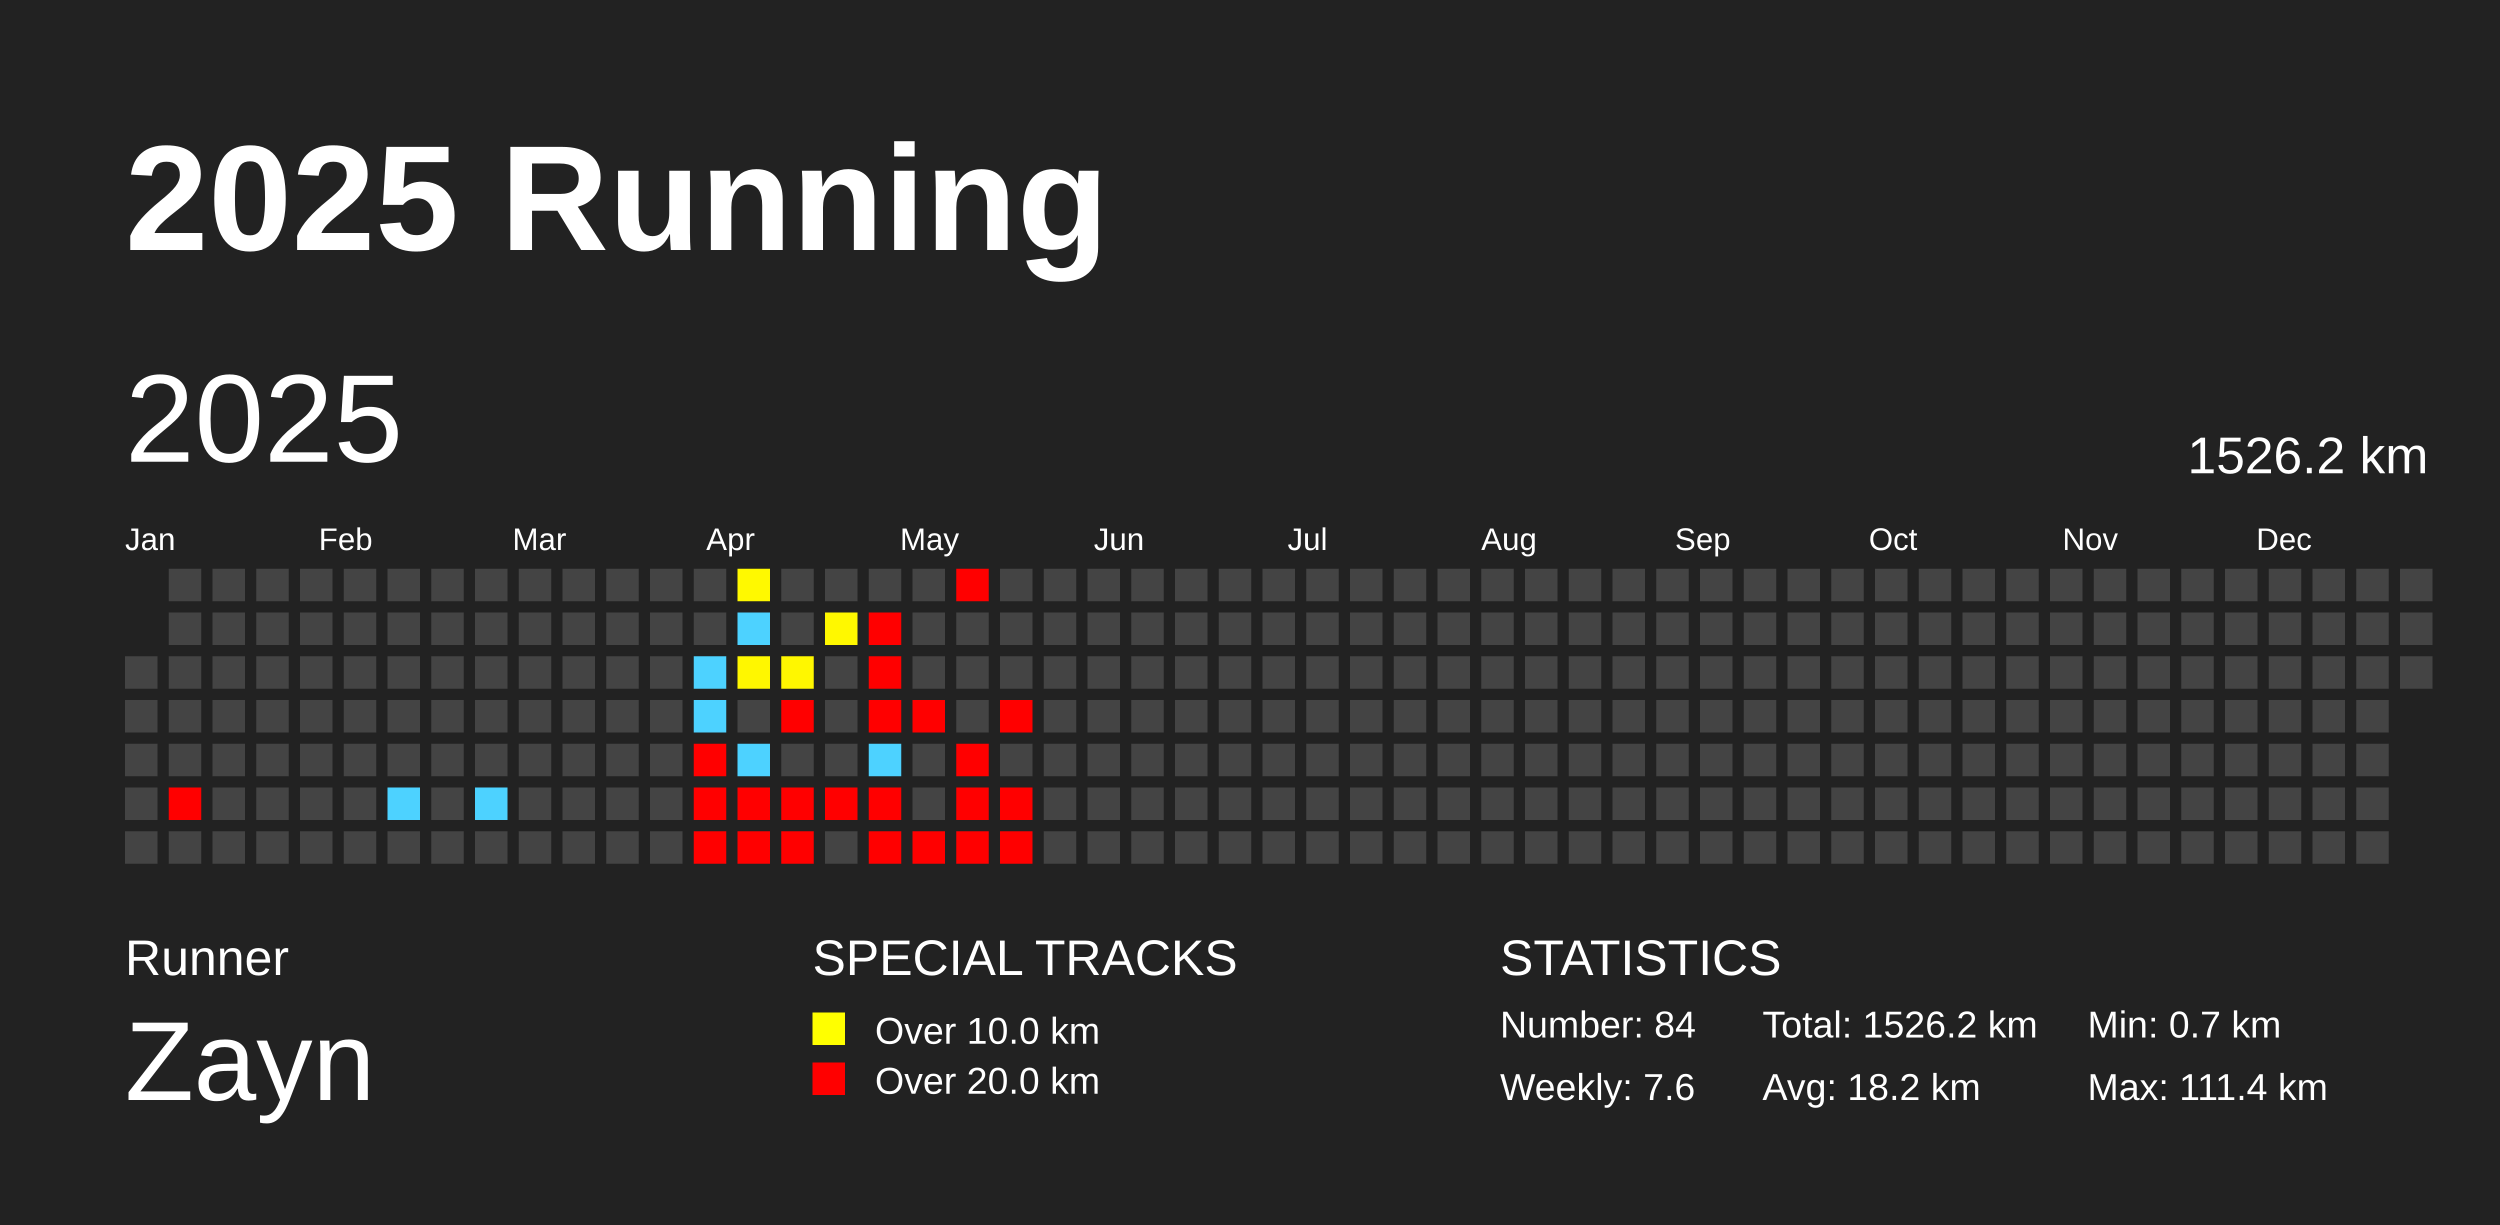
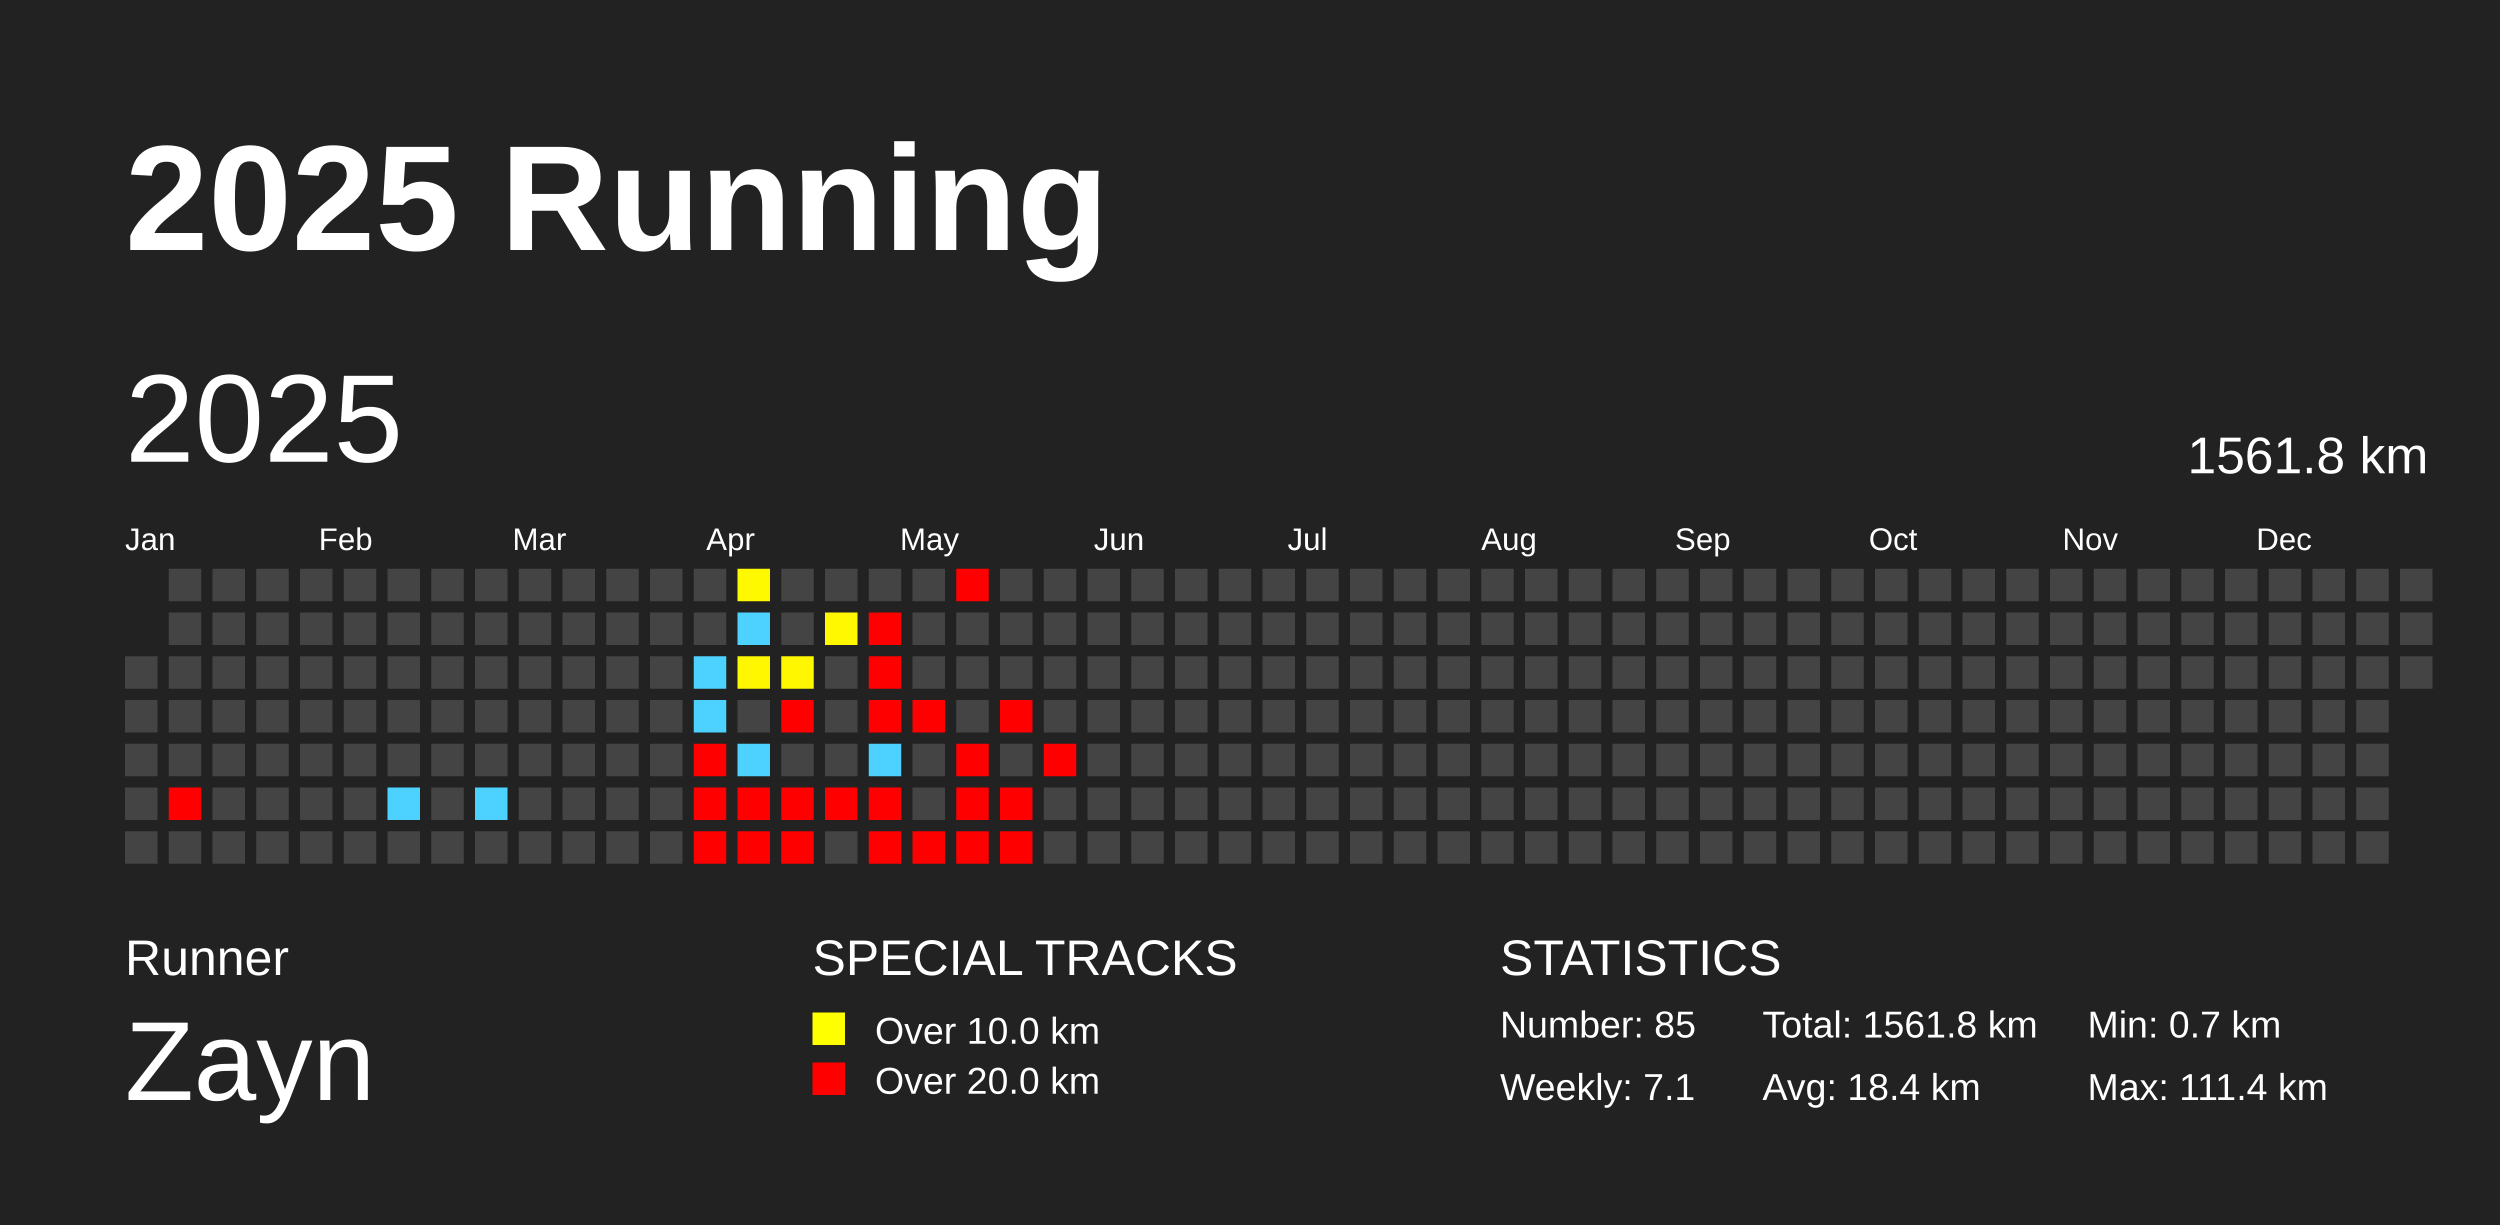
<svg xmlns="http://www.w3.org/2000/svg" baseProfile="full" height="98mm" version="1.1" viewBox="0,0,200,98" width="200mm">
  <defs />
  <rect fill="#222222" height="98" width="200" x="0" y="0" />
  <text fill="#FFFFFF" style="font-size:12px; font-family:Arial; font-weight:bold;" x="10" y="20">2025 Running</text>
  <text fill="#FFFFFF" style="font-size:4px; font-family:Arial" x="10" y="78">Runner</text>
  <text fill="#FFFFFF" style="font-size:9px; font-family:Arial" x="10" y="88">Zayn</text>
  <text fill="#FFFFFF" style="font-size:4px; font-family:Arial" x="65" y="78">SPECIAL TRACKS</text>
  <rect fill="yellow" height="2.6" width="2.6" x="65" y="81" />
  <text fill="#FFFFFF" style="font-size:3px; font-family:Arial" x="70" y="83.5">Over 10.0 km</text>
  <rect fill="red" height="2.6" width="2.6" x="65" y="85" />
  <text fill="#FFFFFF" style="font-size:3px; font-family:Arial" x="70" y="87.5">Over 20.0 km</text>
  <text fill="#FFFFFF" style="font-size:4px; font-family:Arial" x="120" y="78">STATISTICS</text>
-   <text fill="#FFFFFF" style="font-size:3px; font-family:Arial" x="120" y="83">Number: 84</text>
-   <text fill="#FFFFFF" style="font-size:3px; font-family:Arial" x="120" y="88">Weekly: 7.6</text>
-   <text fill="#FFFFFF" style="font-size:3px; font-family:Arial" x="141" y="83">Total: 1526.2 km</text>
-   <text fill="#FFFFFF" style="font-size:3px; font-family:Arial" x="141" y="88">Avg: 18.2 km</text>
+   <text fill="#FFFFFF" style="font-size:3px; font-family:Arial" x="120" y="83">Number: 85</text>
+   <text fill="#FFFFFF" style="font-size:3px; font-family:Arial" x="120" y="88">Weekly: 7.1</text>
+   <text fill="#FFFFFF" style="font-size:3px; font-family:Arial" x="141" y="83">Total: 1561.8 km</text>
+   <text fill="#FFFFFF" style="font-size:3px; font-family:Arial" x="141" y="88">Avg: 18.4 km</text>
  <text fill="#FFFFFF" style="font-size:3px; font-family:Arial" x="167" y="83">Min: 0.7 km</text>
  <text fill="#FFFFFF" style="font-size:3px; font-family:Arial" x="167" y="88">Max: 111.4 km</text>
  <text dominant-baseline="hanging" fill="#FFFFFF" style="font-size:10.0px; font-family:Arial;" x="10" y="30">2025</text>
-   <text dominant-baseline="hanging" fill="#FFFFFF" style="font-size:4.125px; font-family:Arial;" x="175" y="35">1526.2 km</text>
+   <text dominant-baseline="hanging" fill="#FFFFFF" style="font-size:4.125px; font-family:Arial;" x="175" y="35">1561.8 km</text>
  <text fill="#FFFFFF" style="font-size:2.5px; font-family:Arial" x="10.0" y="44">Jan</text>
  <text fill="#FFFFFF" style="font-size:2.5px; font-family:Arial" x="25.5" y="44">Feb</text>
  <text fill="#FFFFFF" style="font-size:2.5px; font-family:Arial" x="41.0" y="44">Mar</text>
  <text fill="#FFFFFF" style="font-size:2.5px; font-family:Arial" x="56.5" y="44">Apr</text>
  <text fill="#FFFFFF" style="font-size:2.5px; font-family:Arial" x="72.0" y="44">May</text>
  <text fill="#FFFFFF" style="font-size:2.5px; font-family:Arial" x="87.5" y="44">Jun</text>
  <text fill="#FFFFFF" style="font-size:2.5px; font-family:Arial" x="103.0" y="44">Jul</text>
  <text fill="#FFFFFF" style="font-size:2.5px; font-family:Arial" x="118.5" y="44">Aug</text>
  <text fill="#FFFFFF" style="font-size:2.5px; font-family:Arial" x="134.0" y="44">Sep</text>
  <text fill="#FFFFFF" style="font-size:2.5px; font-family:Arial" x="149.5" y="44">Oct</text>
  <text fill="#FFFFFF" style="font-size:2.5px; font-family:Arial" x="165.0" y="44">Nov</text>
  <text fill="#FFFFFF" style="font-size:2.5px; font-family:Arial" x="180.5" y="44">Dec</text>
  <rect fill="#444444" height="2.6" width="2.6" x="10.0" y="52.5" />
  <rect fill="#444444" height="2.6" width="2.6" x="10.0" y="56.0" />
  <rect fill="#444444" height="2.6" width="2.6" x="10.0" y="59.5" />
  <rect fill="#444444" height="2.6" width="2.6" x="10.0" y="63.0" />
  <rect fill="#444444" height="2.6" width="2.6" x="10.0" y="66.5" />
  <rect fill="#444444" height="2.6" width="2.6" x="13.5" y="45.5" />
  <rect fill="#444444" height="2.6" width="2.6" x="13.5" y="49.0" />
  <rect fill="#444444" height="2.6" width="2.6" x="13.5" y="52.5" />
  <rect fill="#444444" height="2.6" width="2.6" x="13.5" y="56.0" />
  <rect fill="#444444" height="2.6" width="2.6" x="13.5" y="59.5" />
  <rect fill="red" height="2.6" width="2.6" x="13.5" y="63.0" />
  <rect fill="#444444" height="2.6" width="2.6" x="13.5" y="66.5" />
  <rect fill="#444444" height="2.6" width="2.6" x="17.0" y="45.5" />
  <rect fill="#444444" height="2.6" width="2.6" x="17.0" y="49.0" />
  <rect fill="#444444" height="2.6" width="2.6" x="17.0" y="52.5" />
  <rect fill="#444444" height="2.6" width="2.6" x="17.0" y="56.0" />
  <rect fill="#444444" height="2.6" width="2.6" x="17.0" y="59.5" />
  <rect fill="#444444" height="2.6" width="2.6" x="17.0" y="63.0" />
  <rect fill="#444444" height="2.6" width="2.6" x="17.0" y="66.5" />
  <rect fill="#444444" height="2.6" width="2.6" x="20.5" y="45.5" />
  <rect fill="#444444" height="2.6" width="2.6" x="20.5" y="49.0" />
  <rect fill="#444444" height="2.6" width="2.6" x="20.5" y="52.5" />
  <rect fill="#444444" height="2.6" width="2.6" x="20.5" y="56.0" />
  <rect fill="#444444" height="2.6" width="2.6" x="20.5" y="59.5" />
  <rect fill="#444444" height="2.6" width="2.6" x="20.5" y="63.0" />
  <rect fill="#444444" height="2.6" width="2.6" x="20.5" y="66.5" />
  <rect fill="#444444" height="2.6" width="2.6" x="24.0" y="45.5" />
  <rect fill="#444444" height="2.6" width="2.6" x="24.0" y="49.0" />
  <rect fill="#444444" height="2.6" width="2.6" x="24.0" y="52.5" />
  <rect fill="#444444" height="2.6" width="2.6" x="24.0" y="56.0" />
  <rect fill="#444444" height="2.6" width="2.6" x="24.0" y="59.5" />
  <rect fill="#444444" height="2.6" width="2.6" x="24.0" y="63.0" />
  <rect fill="#444444" height="2.6" width="2.6" x="24.0" y="66.5" />
  <rect fill="#444444" height="2.6" width="2.6" x="27.5" y="45.5" />
  <rect fill="#444444" height="2.6" width="2.6" x="27.5" y="49.0" />
  <rect fill="#444444" height="2.6" width="2.6" x="27.5" y="52.5" />
  <rect fill="#444444" height="2.6" width="2.6" x="27.5" y="56.0" />
  <rect fill="#444444" height="2.6" width="2.6" x="27.5" y="59.5" />
  <rect fill="#444444" height="2.6" width="2.6" x="27.5" y="63.0" />
  <rect fill="#444444" height="2.6" width="2.6" x="27.5" y="66.5" />
  <rect fill="#444444" height="2.6" width="2.6" x="31.0" y="45.5" />
  <rect fill="#444444" height="2.6" width="2.6" x="31.0" y="49.0" />
  <rect fill="#444444" height="2.6" width="2.6" x="31.0" y="52.5" />
  <rect fill="#444444" height="2.6" width="2.6" x="31.0" y="56.0" />
  <rect fill="#444444" height="2.6" width="2.6" x="31.0" y="59.5" />
  <rect fill="#4dd2ff" height="2.6" width="2.6" x="31.0" y="63.0" />
  <rect fill="#444444" height="2.6" width="2.6" x="31.0" y="66.5" />
  <rect fill="#444444" height="2.6" width="2.6" x="34.5" y="45.5" />
  <rect fill="#444444" height="2.6" width="2.6" x="34.5" y="49.0" />
  <rect fill="#444444" height="2.6" width="2.6" x="34.5" y="52.5" />
  <rect fill="#444444" height="2.6" width="2.6" x="34.5" y="56.0" />
  <rect fill="#444444" height="2.6" width="2.6" x="34.5" y="59.5" />
  <rect fill="#444444" height="2.6" width="2.6" x="34.5" y="63.0" />
  <rect fill="#444444" height="2.6" width="2.6" x="34.5" y="66.5" />
  <rect fill="#444444" height="2.6" width="2.6" x="38.0" y="45.5" />
  <rect fill="#444444" height="2.6" width="2.6" x="38.0" y="49.0" />
  <rect fill="#444444" height="2.6" width="2.6" x="38.0" y="52.5" />
  <rect fill="#444444" height="2.6" width="2.6" x="38.0" y="56.0" />
  <rect fill="#444444" height="2.6" width="2.6" x="38.0" y="59.5" />
  <rect fill="#4dd2ff" height="2.6" width="2.6" x="38.0" y="63.0" />
  <rect fill="#444444" height="2.6" width="2.6" x="38.0" y="66.5" />
  <rect fill="#444444" height="2.6" width="2.6" x="41.5" y="45.5" />
  <rect fill="#444444" height="2.6" width="2.6" x="41.5" y="49.0" />
  <rect fill="#444444" height="2.6" width="2.6" x="41.5" y="52.5" />
  <rect fill="#444444" height="2.6" width="2.6" x="41.5" y="56.0" />
  <rect fill="#444444" height="2.6" width="2.6" x="41.5" y="59.5" />
  <rect fill="#444444" height="2.6" width="2.6" x="41.5" y="63.0" />
  <rect fill="#444444" height="2.6" width="2.6" x="41.5" y="66.5" />
  <rect fill="#444444" height="2.6" width="2.6" x="45.0" y="45.5" />
  <rect fill="#444444" height="2.6" width="2.6" x="45.0" y="49.0" />
  <rect fill="#444444" height="2.6" width="2.6" x="45.0" y="52.5" />
  <rect fill="#444444" height="2.6" width="2.6" x="45.0" y="56.0" />
  <rect fill="#444444" height="2.6" width="2.6" x="45.0" y="59.5" />
  <rect fill="#444444" height="2.6" width="2.6" x="45.0" y="63.0" />
  <rect fill="#444444" height="2.6" width="2.6" x="45.0" y="66.5" />
  <rect fill="#444444" height="2.6" width="2.6" x="48.5" y="45.5" />
  <rect fill="#444444" height="2.6" width="2.6" x="48.5" y="49.0" />
  <rect fill="#444444" height="2.6" width="2.6" x="48.5" y="52.5" />
  <rect fill="#444444" height="2.6" width="2.6" x="48.5" y="56.0" />
  <rect fill="#444444" height="2.6" width="2.6" x="48.5" y="59.5" />
  <rect fill="#444444" height="2.6" width="2.6" x="48.5" y="63.0" />
  <rect fill="#444444" height="2.6" width="2.6" x="48.5" y="66.5" />
  <rect fill="#444444" height="2.6" width="2.6" x="52.0" y="45.5" />
  <rect fill="#444444" height="2.6" width="2.6" x="52.0" y="49.0" />
  <rect fill="#444444" height="2.6" width="2.6" x="52.0" y="52.5" />
  <rect fill="#444444" height="2.6" width="2.6" x="52.0" y="56.0" />
  <rect fill="#444444" height="2.6" width="2.6" x="52.0" y="59.5" />
  <rect fill="#444444" height="2.6" width="2.6" x="52.0" y="63.0" />
  <rect fill="#444444" height="2.6" width="2.6" x="52.0" y="66.5" />
  <rect fill="#444444" height="2.6" width="2.6" x="55.5" y="45.5" />
  <rect fill="#444444" height="2.6" width="2.6" x="55.5" y="49.0" />
  <rect fill="#4dd2ff" height="2.6" width="2.6" x="55.5" y="52.5" />
  <rect fill="#4dd2ff" height="2.6" width="2.6" x="55.5" y="56.0" />
  <rect fill="red" height="2.6" width="2.6" x="55.5" y="59.5" />
  <rect fill="red" height="2.6" width="2.6" x="55.5" y="63.0" />
  <rect fill="red" height="2.6" width="2.6" x="55.5" y="66.5" />
  <rect fill="#fff900" height="2.6" width="2.6" x="59.0" y="45.5" />
  <rect fill="#4dd2ff" height="2.6" width="2.6" x="59.0" y="49.0" />
  <rect fill="#fff700" height="2.6" width="2.6" x="59.0" y="52.5" />
  <rect fill="#444444" height="2.6" width="2.6" x="59.0" y="56.0" />
  <rect fill="#4dd2ff" height="2.6" width="2.6" x="59.0" y="59.5" />
  <rect fill="red" height="2.6" width="2.6" x="59.0" y="63.0" />
  <rect fill="red" height="2.6" width="2.6" x="59.0" y="66.5" />
  <rect fill="#444444" height="2.6" width="2.6" x="62.5" y="45.5" />
  <rect fill="#444444" height="2.6" width="2.6" x="62.5" y="49.0" />
  <rect fill="#fff700" height="2.6" width="2.6" x="62.5" y="52.5" />
  <rect fill="red" height="2.6" width="2.6" x="62.5" y="56.0" />
  <rect fill="#444444" height="2.6" width="2.6" x="62.5" y="59.5" />
  <rect fill="red" height="2.6" width="2.6" x="62.5" y="63.0" />
  <rect fill="red" height="2.6" width="2.6" x="62.5" y="66.5" />
  <rect fill="#444444" height="2.6" width="2.6" x="66.0" y="45.5" />
  <rect fill="#fff800" height="2.6" width="2.6" x="66.0" y="49.0" />
  <rect fill="#444444" height="2.6" width="2.6" x="66.0" y="52.5" />
  <rect fill="#444444" height="2.6" width="2.6" x="66.0" y="56.0" />
  <rect fill="#444444" height="2.6" width="2.6" x="66.0" y="59.5" />
  <rect fill="red" height="2.6" width="2.6" x="66.0" y="63.0" />
  <rect fill="#444444" height="2.6" width="2.6" x="66.0" y="66.5" />
  <rect fill="#444444" height="2.6" width="2.6" x="69.5" y="45.5" />
  <rect fill="red" height="2.6" width="2.6" x="69.5" y="49.0" />
  <rect fill="red" height="2.6" width="2.6" x="69.5" y="52.5" />
  <rect fill="red" height="2.6" width="2.6" x="69.5" y="56.0" />
  <rect fill="#4dd2ff" height="2.6" width="2.6" x="69.5" y="59.5" />
  <rect fill="red" height="2.6" width="2.6" x="69.5" y="63.0" />
  <rect fill="red" height="2.6" width="2.6" x="69.5" y="66.5" />
  <rect fill="#444444" height="2.6" width="2.6" x="73.0" y="45.5" />
  <rect fill="#444444" height="2.6" width="2.6" x="73.0" y="49.0" />
  <rect fill="#444444" height="2.6" width="2.6" x="73.0" y="52.5" />
  <rect fill="red" height="2.6" width="2.6" x="73.0" y="56.0" />
  <rect fill="#444444" height="2.6" width="2.6" x="73.0" y="59.5" />
  <rect fill="#444444" height="2.6" width="2.6" x="73.0" y="63.0" />
  <rect fill="red" height="2.6" width="2.6" x="73.0" y="66.5" />
  <rect fill="red" height="2.6" width="2.6" x="76.5" y="45.5" />
  <rect fill="#444444" height="2.6" width="2.6" x="76.5" y="49.0" />
  <rect fill="#444444" height="2.6" width="2.6" x="76.5" y="52.5" />
  <rect fill="#444444" height="2.6" width="2.6" x="76.5" y="56.0" />
  <rect fill="red" height="2.6" width="2.6" x="76.5" y="59.5" />
  <rect fill="red" height="2.6" width="2.6" x="76.5" y="63.0" />
  <rect fill="red" height="2.6" width="2.6" x="76.5" y="66.5" />
  <rect fill="#444444" height="2.6" width="2.6" x="80.0" y="45.5" />
  <rect fill="#444444" height="2.6" width="2.6" x="80.0" y="49.0" />
  <rect fill="#444444" height="2.6" width="2.6" x="80.0" y="52.5" />
  <rect fill="red" height="2.6" width="2.6" x="80.0" y="56.0" />
  <rect fill="#444444" height="2.6" width="2.6" x="80.0" y="59.5" />
  <rect fill="red" height="2.6" width="2.6" x="80.0" y="63.0" />
  <rect fill="red" height="2.6" width="2.6" x="80.0" y="66.5" />
  <rect fill="#444444" height="2.6" width="2.6" x="83.5" y="45.5" />
  <rect fill="#444444" height="2.6" width="2.6" x="83.5" y="49.0" />
  <rect fill="#444444" height="2.6" width="2.6" x="83.5" y="52.5" />
  <rect fill="#444444" height="2.6" width="2.6" x="83.5" y="56.0" />
-   <rect fill="#444444" height="2.6" width="2.6" x="83.5" y="59.5" />
+   <rect fill="red" height="2.6" width="2.6" x="83.5" y="59.5" />
  <rect fill="#444444" height="2.6" width="2.6" x="83.5" y="63.0" />
  <rect fill="#444444" height="2.6" width="2.6" x="83.5" y="66.5" />
  <rect fill="#444444" height="2.6" width="2.6" x="87.0" y="45.5" />
  <rect fill="#444444" height="2.6" width="2.6" x="87.0" y="49.0" />
  <rect fill="#444444" height="2.6" width="2.6" x="87.0" y="52.5" />
  <rect fill="#444444" height="2.6" width="2.6" x="87.0" y="56.0" />
  <rect fill="#444444" height="2.6" width="2.6" x="87.0" y="59.5" />
  <rect fill="#444444" height="2.6" width="2.6" x="87.0" y="63.0" />
  <rect fill="#444444" height="2.6" width="2.6" x="87.0" y="66.5" />
  <rect fill="#444444" height="2.6" width="2.6" x="90.5" y="45.5" />
  <rect fill="#444444" height="2.6" width="2.6" x="90.5" y="49.0" />
  <rect fill="#444444" height="2.6" width="2.6" x="90.5" y="52.5" />
  <rect fill="#444444" height="2.6" width="2.6" x="90.5" y="56.0" />
  <rect fill="#444444" height="2.6" width="2.6" x="90.5" y="59.5" />
  <rect fill="#444444" height="2.6" width="2.6" x="90.5" y="63.0" />
  <rect fill="#444444" height="2.6" width="2.6" x="90.5" y="66.5" />
  <rect fill="#444444" height="2.6" width="2.6" x="94.0" y="45.5" />
  <rect fill="#444444" height="2.6" width="2.6" x="94.0" y="49.0" />
  <rect fill="#444444" height="2.6" width="2.6" x="94.0" y="52.5" />
  <rect fill="#444444" height="2.6" width="2.6" x="94.0" y="56.0" />
  <rect fill="#444444" height="2.6" width="2.6" x="94.0" y="59.5" />
  <rect fill="#444444" height="2.6" width="2.6" x="94.0" y="63.0" />
  <rect fill="#444444" height="2.6" width="2.6" x="94.0" y="66.5" />
  <rect fill="#444444" height="2.6" width="2.6" x="97.5" y="45.5" />
  <rect fill="#444444" height="2.6" width="2.6" x="97.5" y="49.0" />
  <rect fill="#444444" height="2.6" width="2.6" x="97.5" y="52.5" />
  <rect fill="#444444" height="2.6" width="2.6" x="97.5" y="56.0" />
  <rect fill="#444444" height="2.6" width="2.6" x="97.5" y="59.5" />
  <rect fill="#444444" height="2.6" width="2.6" x="97.5" y="63.0" />
  <rect fill="#444444" height="2.6" width="2.6" x="97.5" y="66.5" />
  <rect fill="#444444" height="2.6" width="2.6" x="101.0" y="45.5" />
  <rect fill="#444444" height="2.6" width="2.6" x="101.0" y="49.0" />
  <rect fill="#444444" height="2.6" width="2.6" x="101.0" y="52.5" />
  <rect fill="#444444" height="2.6" width="2.6" x="101.0" y="56.0" />
  <rect fill="#444444" height="2.6" width="2.6" x="101.0" y="59.5" />
  <rect fill="#444444" height="2.6" width="2.6" x="101.0" y="63.0" />
  <rect fill="#444444" height="2.6" width="2.6" x="101.0" y="66.5" />
  <rect fill="#444444" height="2.6" width="2.6" x="104.5" y="45.5" />
  <rect fill="#444444" height="2.6" width="2.6" x="104.5" y="49.0" />
  <rect fill="#444444" height="2.6" width="2.6" x="104.5" y="52.5" />
  <rect fill="#444444" height="2.6" width="2.6" x="104.5" y="56.0" />
  <rect fill="#444444" height="2.6" width="2.6" x="104.5" y="59.5" />
  <rect fill="#444444" height="2.6" width="2.6" x="104.5" y="63.0" />
  <rect fill="#444444" height="2.6" width="2.6" x="104.5" y="66.5" />
  <rect fill="#444444" height="2.6" width="2.6" x="108.0" y="45.5" />
  <rect fill="#444444" height="2.6" width="2.6" x="108.0" y="49.0" />
  <rect fill="#444444" height="2.6" width="2.6" x="108.0" y="52.5" />
  <rect fill="#444444" height="2.6" width="2.6" x="108.0" y="56.0" />
  <rect fill="#444444" height="2.6" width="2.6" x="108.0" y="59.5" />
  <rect fill="#444444" height="2.6" width="2.6" x="108.0" y="63.0" />
  <rect fill="#444444" height="2.6" width="2.6" x="108.0" y="66.5" />
  <rect fill="#444444" height="2.6" width="2.6" x="111.5" y="45.5" />
  <rect fill="#444444" height="2.6" width="2.6" x="111.5" y="49.0" />
  <rect fill="#444444" height="2.6" width="2.6" x="111.5" y="52.5" />
  <rect fill="#444444" height="2.6" width="2.6" x="111.5" y="56.0" />
  <rect fill="#444444" height="2.6" width="2.6" x="111.5" y="59.5" />
  <rect fill="#444444" height="2.6" width="2.6" x="111.5" y="63.0" />
  <rect fill="#444444" height="2.6" width="2.6" x="111.5" y="66.5" />
  <rect fill="#444444" height="2.6" width="2.6" x="115.0" y="45.5" />
  <rect fill="#444444" height="2.6" width="2.6" x="115.0" y="49.0" />
  <rect fill="#444444" height="2.6" width="2.6" x="115.0" y="52.5" />
  <rect fill="#444444" height="2.6" width="2.6" x="115.0" y="56.0" />
  <rect fill="#444444" height="2.6" width="2.6" x="115.0" y="59.5" />
  <rect fill="#444444" height="2.6" width="2.6" x="115.0" y="63.0" />
  <rect fill="#444444" height="2.6" width="2.6" x="115.0" y="66.5" />
  <rect fill="#444444" height="2.6" width="2.6" x="118.5" y="45.5" />
  <rect fill="#444444" height="2.6" width="2.6" x="118.5" y="49.0" />
  <rect fill="#444444" height="2.6" width="2.6" x="118.5" y="52.5" />
  <rect fill="#444444" height="2.6" width="2.6" x="118.5" y="56.0" />
  <rect fill="#444444" height="2.6" width="2.6" x="118.5" y="59.5" />
  <rect fill="#444444" height="2.6" width="2.6" x="118.5" y="63.0" />
  <rect fill="#444444" height="2.6" width="2.6" x="118.5" y="66.5" />
  <rect fill="#444444" height="2.6" width="2.6" x="122.0" y="45.5" />
  <rect fill="#444444" height="2.6" width="2.6" x="122.0" y="49.0" />
  <rect fill="#444444" height="2.6" width="2.6" x="122.0" y="52.5" />
  <rect fill="#444444" height="2.6" width="2.6" x="122.0" y="56.0" />
  <rect fill="#444444" height="2.6" width="2.6" x="122.0" y="59.5" />
  <rect fill="#444444" height="2.6" width="2.6" x="122.0" y="63.0" />
  <rect fill="#444444" height="2.6" width="2.6" x="122.0" y="66.5" />
  <rect fill="#444444" height="2.6" width="2.6" x="125.5" y="45.5" />
  <rect fill="#444444" height="2.6" width="2.6" x="125.5" y="49.0" />
  <rect fill="#444444" height="2.6" width="2.6" x="125.5" y="52.5" />
  <rect fill="#444444" height="2.6" width="2.6" x="125.5" y="56.0" />
  <rect fill="#444444" height="2.6" width="2.6" x="125.5" y="59.5" />
  <rect fill="#444444" height="2.6" width="2.6" x="125.5" y="63.0" />
  <rect fill="#444444" height="2.6" width="2.6" x="125.5" y="66.5" />
  <rect fill="#444444" height="2.6" width="2.6" x="129.0" y="45.5" />
  <rect fill="#444444" height="2.6" width="2.6" x="129.0" y="49.0" />
  <rect fill="#444444" height="2.6" width="2.6" x="129.0" y="52.5" />
  <rect fill="#444444" height="2.6" width="2.6" x="129.0" y="56.0" />
  <rect fill="#444444" height="2.6" width="2.6" x="129.0" y="59.5" />
  <rect fill="#444444" height="2.6" width="2.6" x="129.0" y="63.0" />
  <rect fill="#444444" height="2.6" width="2.6" x="129.0" y="66.5" />
  <rect fill="#444444" height="2.6" width="2.6" x="132.5" y="45.5" />
  <rect fill="#444444" height="2.6" width="2.6" x="132.5" y="49.0" />
  <rect fill="#444444" height="2.6" width="2.6" x="132.5" y="52.5" />
  <rect fill="#444444" height="2.6" width="2.6" x="132.5" y="56.0" />
  <rect fill="#444444" height="2.6" width="2.6" x="132.5" y="59.5" />
  <rect fill="#444444" height="2.6" width="2.6" x="132.5" y="63.0" />
  <rect fill="#444444" height="2.6" width="2.6" x="132.5" y="66.5" />
  <rect fill="#444444" height="2.6" width="2.6" x="136.0" y="45.5" />
  <rect fill="#444444" height="2.6" width="2.6" x="136.0" y="49.0" />
  <rect fill="#444444" height="2.6" width="2.6" x="136.0" y="52.5" />
  <rect fill="#444444" height="2.6" width="2.6" x="136.0" y="56.0" />
  <rect fill="#444444" height="2.6" width="2.6" x="136.0" y="59.5" />
  <rect fill="#444444" height="2.6" width="2.6" x="136.0" y="63.0" />
  <rect fill="#444444" height="2.6" width="2.6" x="136.0" y="66.5" />
  <rect fill="#444444" height="2.6" width="2.6" x="139.5" y="45.5" />
  <rect fill="#444444" height="2.6" width="2.6" x="139.5" y="49.0" />
  <rect fill="#444444" height="2.6" width="2.6" x="139.5" y="52.5" />
  <rect fill="#444444" height="2.6" width="2.6" x="139.5" y="56.0" />
  <rect fill="#444444" height="2.6" width="2.6" x="139.5" y="59.5" />
  <rect fill="#444444" height="2.6" width="2.6" x="139.5" y="63.0" />
  <rect fill="#444444" height="2.6" width="2.6" x="139.5" y="66.5" />
  <rect fill="#444444" height="2.6" width="2.6" x="143.0" y="45.5" />
  <rect fill="#444444" height="2.6" width="2.6" x="143.0" y="49.0" />
  <rect fill="#444444" height="2.6" width="2.6" x="143.0" y="52.5" />
  <rect fill="#444444" height="2.6" width="2.6" x="143.0" y="56.0" />
  <rect fill="#444444" height="2.6" width="2.6" x="143.0" y="59.5" />
  <rect fill="#444444" height="2.6" width="2.6" x="143.0" y="63.0" />
  <rect fill="#444444" height="2.6" width="2.6" x="143.0" y="66.5" />
  <rect fill="#444444" height="2.6" width="2.6" x="146.5" y="45.5" />
  <rect fill="#444444" height="2.6" width="2.6" x="146.5" y="49.0" />
  <rect fill="#444444" height="2.6" width="2.6" x="146.5" y="52.5" />
  <rect fill="#444444" height="2.6" width="2.6" x="146.5" y="56.0" />
  <rect fill="#444444" height="2.6" width="2.6" x="146.5" y="59.5" />
  <rect fill="#444444" height="2.6" width="2.6" x="146.5" y="63.0" />
  <rect fill="#444444" height="2.6" width="2.6" x="146.5" y="66.5" />
  <rect fill="#444444" height="2.6" width="2.6" x="150.0" y="45.5" />
  <rect fill="#444444" height="2.6" width="2.6" x="150.0" y="49.0" />
  <rect fill="#444444" height="2.6" width="2.6" x="150.0" y="52.5" />
  <rect fill="#444444" height="2.6" width="2.6" x="150.0" y="56.0" />
  <rect fill="#444444" height="2.6" width="2.6" x="150.0" y="59.5" />
  <rect fill="#444444" height="2.6" width="2.6" x="150.0" y="63.0" />
  <rect fill="#444444" height="2.6" width="2.6" x="150.0" y="66.5" />
  <rect fill="#444444" height="2.6" width="2.6" x="153.5" y="45.5" />
  <rect fill="#444444" height="2.6" width="2.6" x="153.5" y="49.0" />
  <rect fill="#444444" height="2.6" width="2.6" x="153.5" y="52.5" />
  <rect fill="#444444" height="2.6" width="2.6" x="153.5" y="56.0" />
  <rect fill="#444444" height="2.6" width="2.6" x="153.5" y="59.5" />
  <rect fill="#444444" height="2.6" width="2.6" x="153.5" y="63.0" />
  <rect fill="#444444" height="2.6" width="2.6" x="153.5" y="66.5" />
  <rect fill="#444444" height="2.6" width="2.6" x="157.0" y="45.5" />
  <rect fill="#444444" height="2.6" width="2.6" x="157.0" y="49.0" />
  <rect fill="#444444" height="2.6" width="2.6" x="157.0" y="52.5" />
  <rect fill="#444444" height="2.6" width="2.6" x="157.0" y="56.0" />
  <rect fill="#444444" height="2.6" width="2.6" x="157.0" y="59.5" />
  <rect fill="#444444" height="2.6" width="2.6" x="157.0" y="63.0" />
  <rect fill="#444444" height="2.6" width="2.6" x="157.0" y="66.5" />
  <rect fill="#444444" height="2.6" width="2.6" x="160.5" y="45.5" />
  <rect fill="#444444" height="2.6" width="2.6" x="160.5" y="49.0" />
  <rect fill="#444444" height="2.6" width="2.6" x="160.5" y="52.5" />
  <rect fill="#444444" height="2.6" width="2.6" x="160.5" y="56.0" />
  <rect fill="#444444" height="2.6" width="2.6" x="160.5" y="59.5" />
  <rect fill="#444444" height="2.6" width="2.6" x="160.5" y="63.0" />
  <rect fill="#444444" height="2.6" width="2.6" x="160.5" y="66.5" />
  <rect fill="#444444" height="2.6" width="2.6" x="164.0" y="45.5" />
  <rect fill="#444444" height="2.6" width="2.6" x="164.0" y="49.0" />
  <rect fill="#444444" height="2.6" width="2.6" x="164.0" y="52.5" />
  <rect fill="#444444" height="2.6" width="2.6" x="164.0" y="56.0" />
  <rect fill="#444444" height="2.6" width="2.6" x="164.0" y="59.5" />
  <rect fill="#444444" height="2.6" width="2.6" x="164.0" y="63.0" />
  <rect fill="#444444" height="2.6" width="2.6" x="164.0" y="66.5" />
  <rect fill="#444444" height="2.6" width="2.6" x="167.5" y="45.5" />
  <rect fill="#444444" height="2.6" width="2.6" x="167.5" y="49.0" />
  <rect fill="#444444" height="2.6" width="2.6" x="167.5" y="52.5" />
  <rect fill="#444444" height="2.6" width="2.6" x="167.5" y="56.0" />
  <rect fill="#444444" height="2.6" width="2.6" x="167.5" y="59.5" />
  <rect fill="#444444" height="2.6" width="2.6" x="167.5" y="63.0" />
  <rect fill="#444444" height="2.6" width="2.6" x="167.5" y="66.5" />
  <rect fill="#444444" height="2.6" width="2.6" x="171.0" y="45.5" />
  <rect fill="#444444" height="2.6" width="2.6" x="171.0" y="49.0" />
  <rect fill="#444444" height="2.6" width="2.6" x="171.0" y="52.5" />
  <rect fill="#444444" height="2.6" width="2.6" x="171.0" y="56.0" />
  <rect fill="#444444" height="2.6" width="2.6" x="171.0" y="59.5" />
  <rect fill="#444444" height="2.6" width="2.6" x="171.0" y="63.0" />
  <rect fill="#444444" height="2.6" width="2.6" x="171.0" y="66.5" />
  <rect fill="#444444" height="2.6" width="2.6" x="174.5" y="45.5" />
  <rect fill="#444444" height="2.6" width="2.6" x="174.5" y="49.0" />
  <rect fill="#444444" height="2.6" width="2.6" x="174.5" y="52.5" />
  <rect fill="#444444" height="2.6" width="2.6" x="174.5" y="56.0" />
  <rect fill="#444444" height="2.6" width="2.6" x="174.5" y="59.5" />
  <rect fill="#444444" height="2.6" width="2.6" x="174.5" y="63.0" />
  <rect fill="#444444" height="2.6" width="2.6" x="174.5" y="66.5" />
  <rect fill="#444444" height="2.6" width="2.6" x="178.0" y="45.5" />
  <rect fill="#444444" height="2.6" width="2.6" x="178.0" y="49.0" />
  <rect fill="#444444" height="2.6" width="2.6" x="178.0" y="52.5" />
  <rect fill="#444444" height="2.6" width="2.6" x="178.0" y="56.0" />
  <rect fill="#444444" height="2.6" width="2.6" x="178.0" y="59.5" />
  <rect fill="#444444" height="2.6" width="2.6" x="178.0" y="63.0" />
  <rect fill="#444444" height="2.6" width="2.6" x="178.0" y="66.5" />
  <rect fill="#444444" height="2.6" width="2.6" x="181.5" y="45.5" />
  <rect fill="#444444" height="2.6" width="2.6" x="181.5" y="49.0" />
  <rect fill="#444444" height="2.6" width="2.6" x="181.5" y="52.5" />
  <rect fill="#444444" height="2.6" width="2.6" x="181.5" y="56.0" />
  <rect fill="#444444" height="2.6" width="2.6" x="181.5" y="59.5" />
  <rect fill="#444444" height="2.6" width="2.6" x="181.5" y="63.0" />
  <rect fill="#444444" height="2.6" width="2.6" x="181.5" y="66.5" />
  <rect fill="#444444" height="2.6" width="2.6" x="185.0" y="45.5" />
  <rect fill="#444444" height="2.6" width="2.6" x="185.0" y="49.0" />
  <rect fill="#444444" height="2.6" width="2.6" x="185.0" y="52.5" />
  <rect fill="#444444" height="2.6" width="2.6" x="185.0" y="56.0" />
  <rect fill="#444444" height="2.6" width="2.6" x="185.0" y="59.5" />
  <rect fill="#444444" height="2.6" width="2.6" x="185.0" y="63.0" />
  <rect fill="#444444" height="2.6" width="2.6" x="185.0" y="66.5" />
  <rect fill="#444444" height="2.6" width="2.6" x="188.5" y="45.5" />
  <rect fill="#444444" height="2.6" width="2.6" x="188.5" y="49.0" />
  <rect fill="#444444" height="2.6" width="2.6" x="188.5" y="52.5" />
  <rect fill="#444444" height="2.6" width="2.6" x="188.5" y="56.0" />
  <rect fill="#444444" height="2.6" width="2.6" x="188.5" y="59.5" />
  <rect fill="#444444" height="2.6" width="2.6" x="188.5" y="63.0" />
  <rect fill="#444444" height="2.6" width="2.6" x="188.5" y="66.5" />
  <rect fill="#444444" height="2.6" width="2.6" x="192.0" y="45.5" />
  <rect fill="#444444" height="2.6" width="2.6" x="192.0" y="49.0" />
  <rect fill="#444444" height="2.6" width="2.6" x="192.0" y="52.5" />
</svg>
